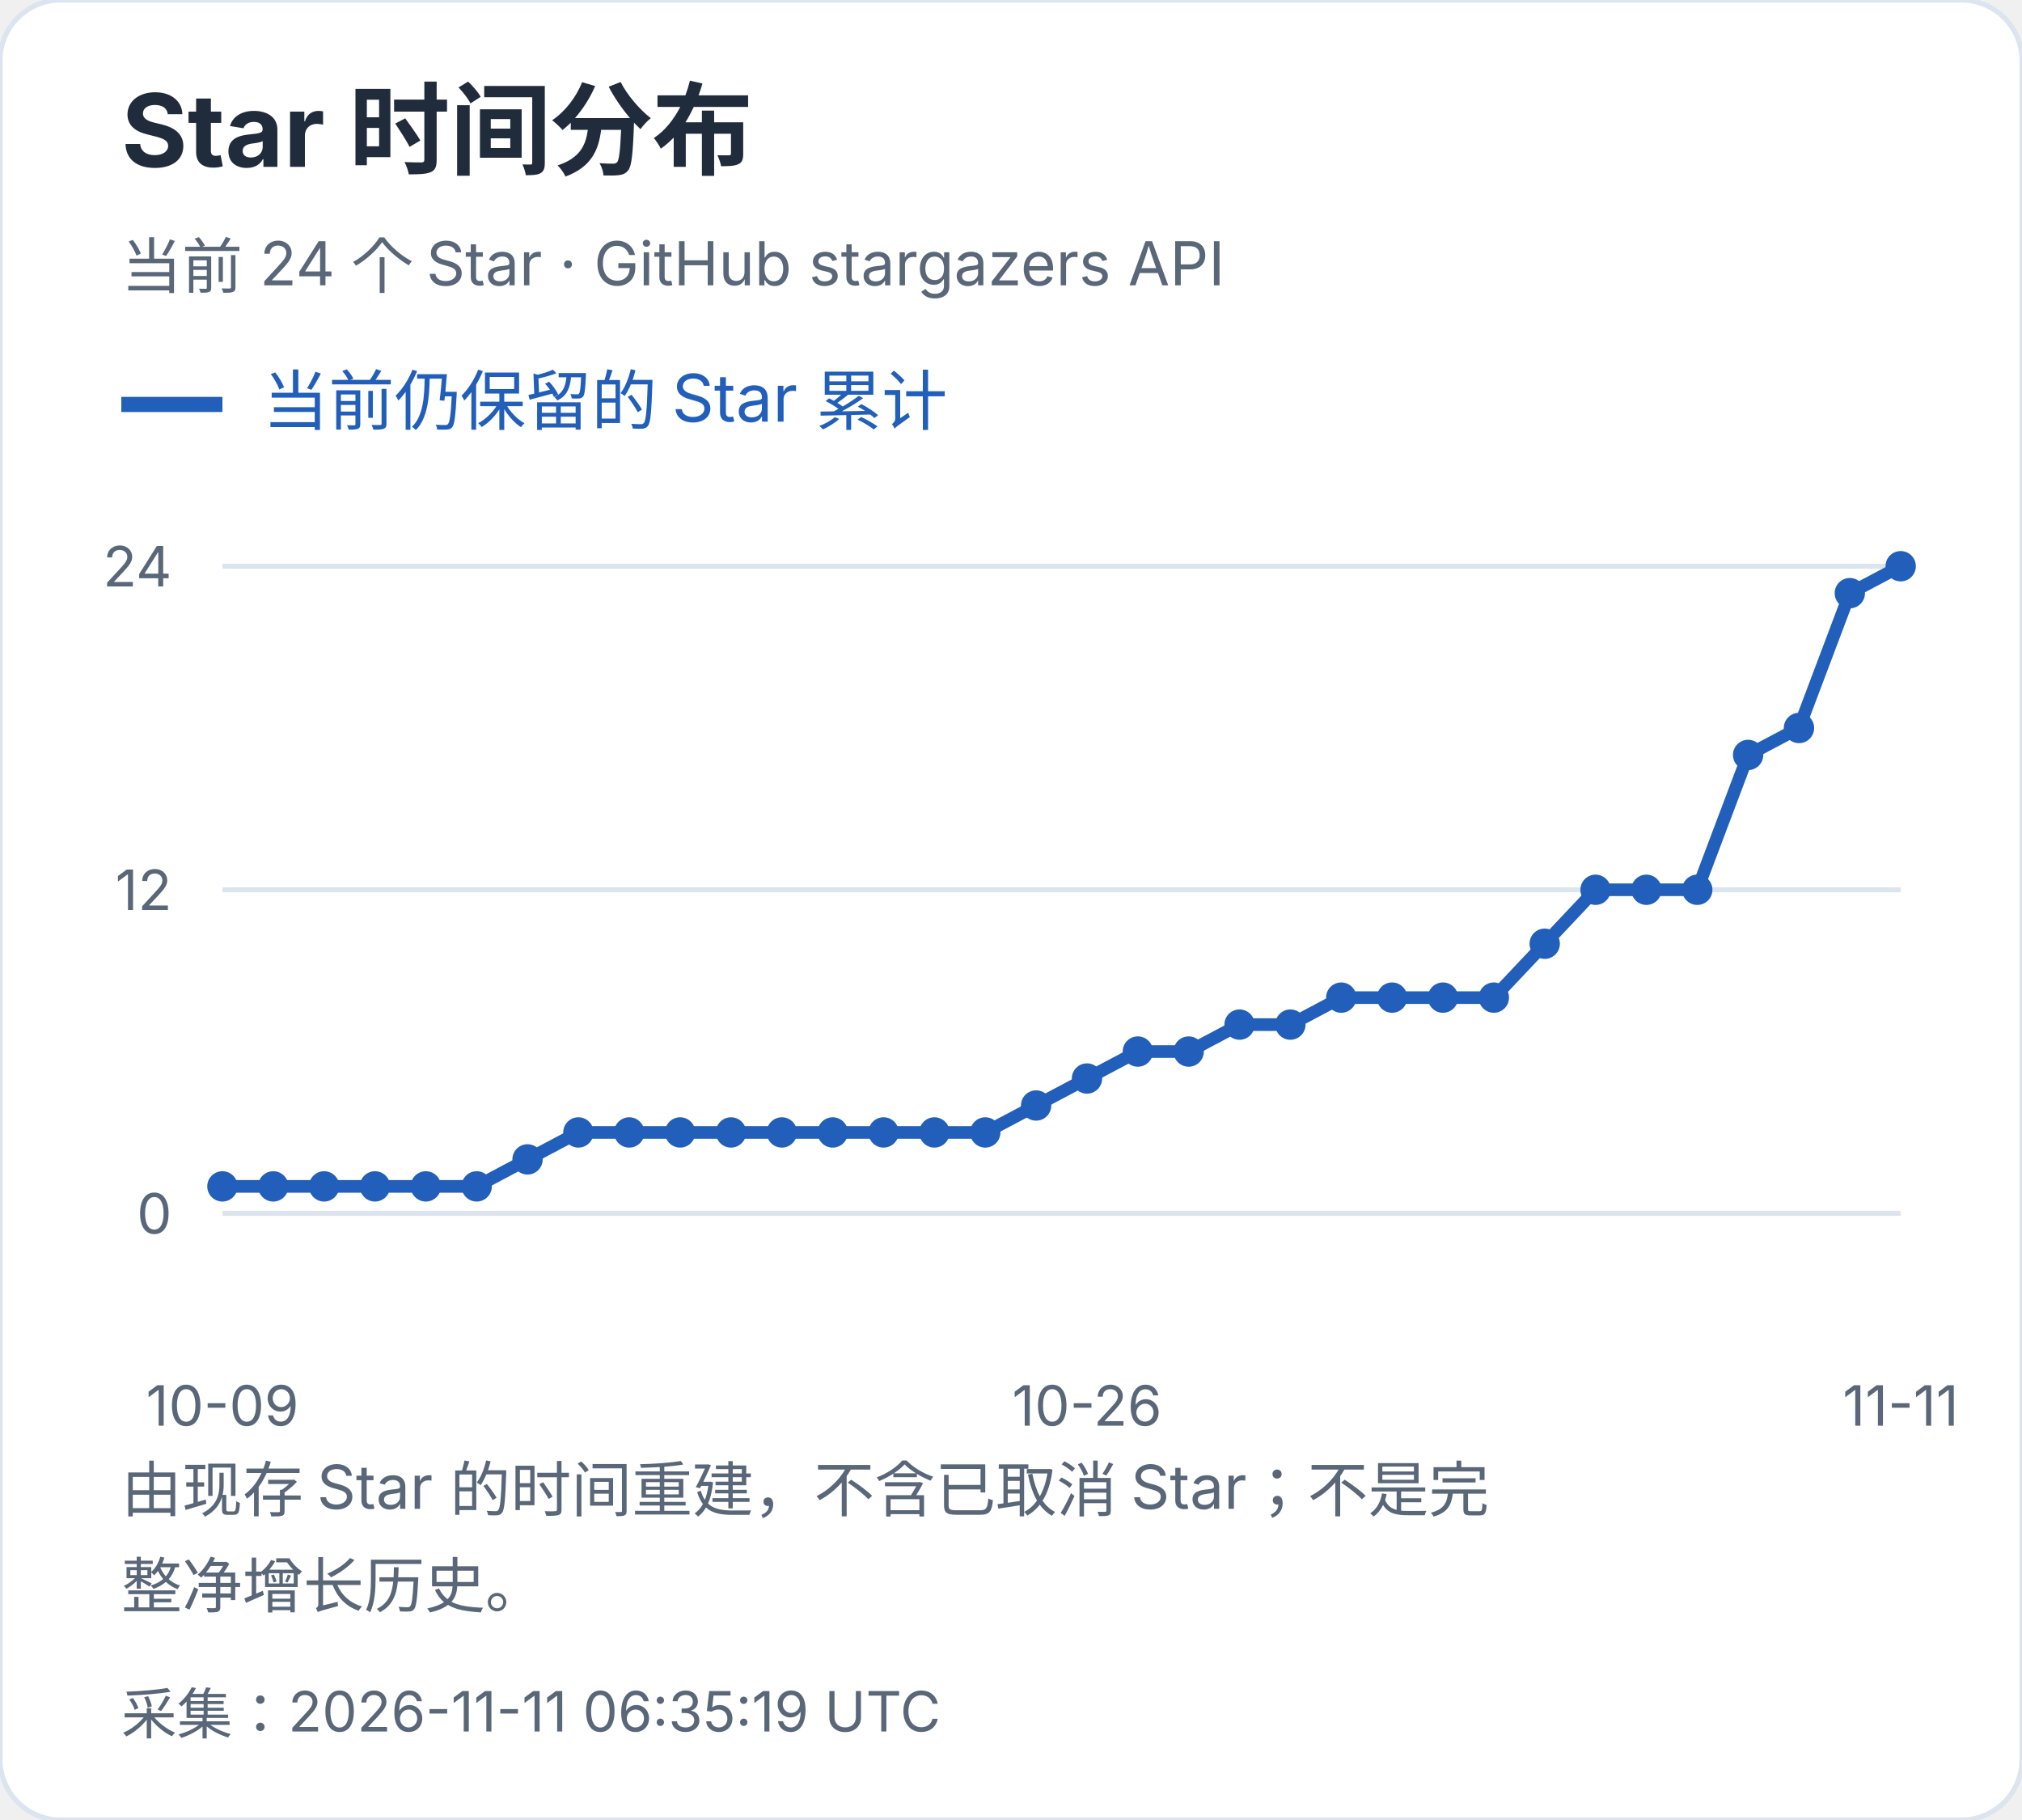
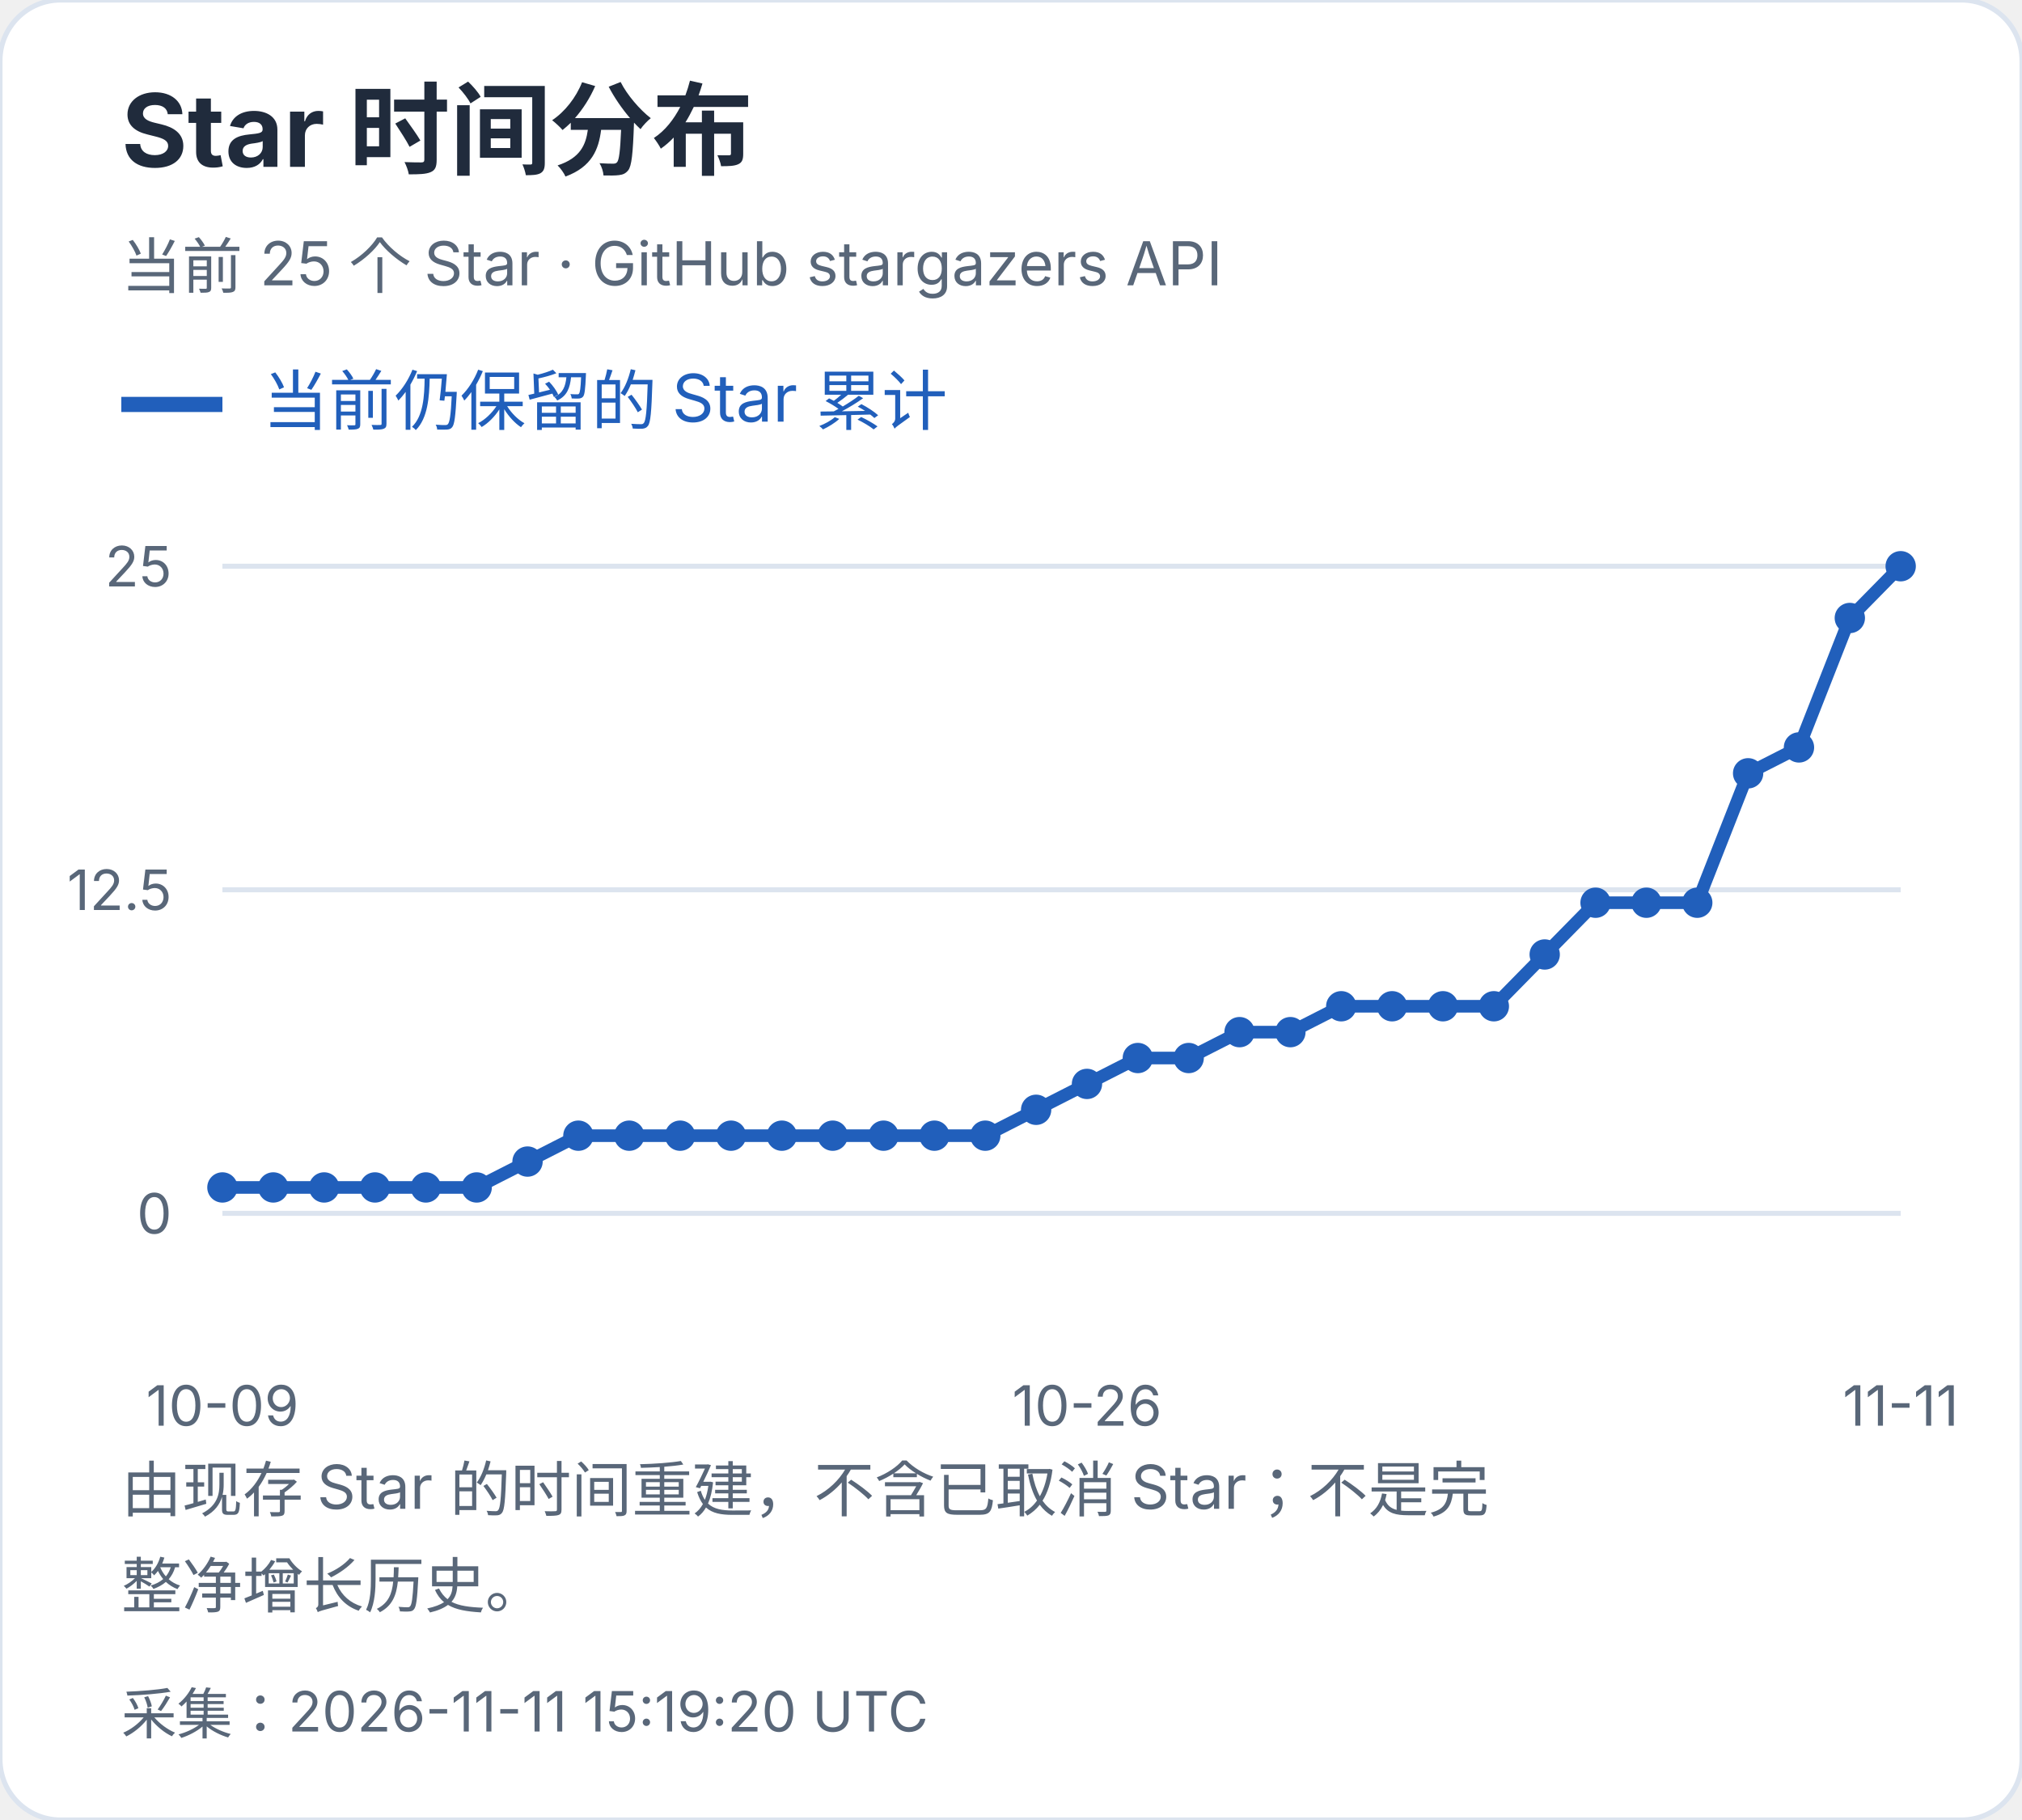
<svg xmlns="http://www.w3.org/2000/svg" width="400" height="360" viewBox="0 0 400 360" role="img" aria-label="Star 时间分布">
  <style>text{font-family:-apple-system,BlinkMacSystemFont,"Segoe UI","PingFang SC","Microsoft YaHei",sans-serif;font-variant-numeric:tabular-nums}</style>
  <rect width="400" height="360" rx="12" fill="white" stroke="#dce4ef" />
  <text x="24" y="33" font-size="20" fill="#202b3c" font-weight="650" text-anchor="start">Star 时间分布</text>
-   <text x="24" y="57" font-size="12" fill="#596779" font-weight="400" text-anchor="start">当前 24 个 Star · GitHub stargazers API</text>
+   <text x="24" y="57" font-size="12" fill="#596779" font-weight="400" text-anchor="start">当前 25 个 Star · GitHub stargazers API</text>
  <path d="M24 80h20" stroke="#215fbb" stroke-width="3" />
  <text x="52" y="84" font-size="13" fill="#215fbb" font-weight="400" text-anchor="start">当前仍保留的 Star 累计</text>
  <path d="M44 240.0H376" stroke="#dce4ef" />
  <text x="34" y="244.0" font-size="11" fill="#596779" font-weight="400" text-anchor="end">0</text>
  <path d="M44 176.0H376" stroke="#dce4ef" />
-   <text x="34" y="180.0" font-size="11" fill="#596779" font-weight="400" text-anchor="end">12</text>
+   <text x="34" y="180.0" font-size="11" fill="#596779" font-weight="400" text-anchor="end">12.5</text>
  <path d="M44 112.0H376" stroke="#dce4ef" />
-   <text x="34" y="116.0" font-size="11" fill="#596779" font-weight="400" text-anchor="end">24</text>
-   <circle cx="44.00" cy="234.67" r="3" fill="#215fbb" />
-   <circle cx="54.06" cy="234.67" r="3" fill="#215fbb" />
-   <circle cx="64.12" cy="234.67" r="3" fill="#215fbb" />
-   <circle cx="74.18" cy="234.67" r="3" fill="#215fbb" />
-   <circle cx="84.24" cy="234.67" r="3" fill="#215fbb" />
-   <circle cx="94.30" cy="234.67" r="3" fill="#215fbb" />
-   <circle cx="104.36" cy="229.33" r="3" fill="#215fbb" />
-   <circle cx="114.42" cy="224.00" r="3" fill="#215fbb" />
-   <circle cx="124.48" cy="224.00" r="3" fill="#215fbb" />
-   <circle cx="134.55" cy="224.00" r="3" fill="#215fbb" />
-   <circle cx="144.61" cy="224.00" r="3" fill="#215fbb" />
-   <circle cx="154.67" cy="224.00" r="3" fill="#215fbb" />
-   <circle cx="164.73" cy="224.00" r="3" fill="#215fbb" />
-   <circle cx="174.79" cy="224.00" r="3" fill="#215fbb" />
-   <circle cx="184.85" cy="224.00" r="3" fill="#215fbb" />
-   <circle cx="194.91" cy="224.00" r="3" fill="#215fbb" />
-   <circle cx="204.97" cy="218.67" r="3" fill="#215fbb" />
-   <circle cx="215.03" cy="213.33" r="3" fill="#215fbb" />
-   <circle cx="225.09" cy="208.00" r="3" fill="#215fbb" />
-   <circle cx="235.15" cy="208.00" r="3" fill="#215fbb" />
-   <circle cx="245.21" cy="202.67" r="3" fill="#215fbb" />
-   <circle cx="255.27" cy="202.67" r="3" fill="#215fbb" />
-   <circle cx="265.33" cy="197.33" r="3" fill="#215fbb" />
-   <circle cx="275.39" cy="197.33" r="3" fill="#215fbb" />
-   <circle cx="285.45" cy="197.33" r="3" fill="#215fbb" />
-   <circle cx="295.52" cy="197.33" r="3" fill="#215fbb" />
-   <circle cx="305.58" cy="186.67" r="3" fill="#215fbb" />
-   <circle cx="315.64" cy="176.00" r="3" fill="#215fbb" />
-   <circle cx="325.70" cy="176.00" r="3" fill="#215fbb" />
-   <circle cx="335.76" cy="176.00" r="3" fill="#215fbb" />
-   <circle cx="345.82" cy="149.33" r="3" fill="#215fbb" />
-   <circle cx="355.88" cy="144.00" r="3" fill="#215fbb" />
-   <circle cx="365.94" cy="117.33" r="3" fill="#215fbb" />
+   <text x="34" y="116.0" font-size="11" fill="#596779" font-weight="400" text-anchor="end">25</text>
+   <circle cx="44.00" cy="234.88" r="3" fill="#215fbb" />
+   <circle cx="54.06" cy="234.88" r="3" fill="#215fbb" />
+   <circle cx="64.12" cy="234.88" r="3" fill="#215fbb" />
+   <circle cx="74.18" cy="234.88" r="3" fill="#215fbb" />
+   <circle cx="84.24" cy="234.88" r="3" fill="#215fbb" />
+   <circle cx="94.30" cy="234.88" r="3" fill="#215fbb" />
+   <circle cx="104.36" cy="229.76" r="3" fill="#215fbb" />
+   <circle cx="114.42" cy="224.64" r="3" fill="#215fbb" />
+   <circle cx="124.48" cy="224.64" r="3" fill="#215fbb" />
+   <circle cx="134.55" cy="224.64" r="3" fill="#215fbb" />
+   <circle cx="144.61" cy="224.64" r="3" fill="#215fbb" />
+   <circle cx="154.67" cy="224.64" r="3" fill="#215fbb" />
+   <circle cx="164.73" cy="224.64" r="3" fill="#215fbb" />
+   <circle cx="174.79" cy="224.64" r="3" fill="#215fbb" />
+   <circle cx="184.85" cy="224.64" r="3" fill="#215fbb" />
+   <circle cx="194.91" cy="224.64" r="3" fill="#215fbb" />
+   <circle cx="204.97" cy="219.52" r="3" fill="#215fbb" />
+   <circle cx="215.03" cy="214.40" r="3" fill="#215fbb" />
+   <circle cx="225.09" cy="209.28" r="3" fill="#215fbb" />
+   <circle cx="235.15" cy="209.28" r="3" fill="#215fbb" />
+   <circle cx="245.21" cy="204.16" r="3" fill="#215fbb" />
+   <circle cx="255.27" cy="204.16" r="3" fill="#215fbb" />
+   <circle cx="265.33" cy="199.04" r="3" fill="#215fbb" />
+   <circle cx="275.39" cy="199.04" r="3" fill="#215fbb" />
+   <circle cx="285.45" cy="199.04" r="3" fill="#215fbb" />
+   <circle cx="295.52" cy="199.04" r="3" fill="#215fbb" />
+   <circle cx="305.58" cy="188.80" r="3" fill="#215fbb" />
+   <circle cx="315.64" cy="178.56" r="3" fill="#215fbb" />
+   <circle cx="325.70" cy="178.56" r="3" fill="#215fbb" />
+   <circle cx="335.76" cy="178.56" r="3" fill="#215fbb" />
+   <circle cx="345.82" cy="152.96" r="3" fill="#215fbb" />
+   <circle cx="355.88" cy="147.84" r="3" fill="#215fbb" />
+   <circle cx="365.94" cy="122.24" r="3" fill="#215fbb" />
  <circle cx="376.00" cy="112.00" r="3" fill="#215fbb" />
-   <polyline points="44.00,234.67 54.06,234.67 64.12,234.67 74.18,234.67 84.24,234.67 94.30,234.67 104.36,229.33 114.42,224.00 124.48,224.00 134.55,224.00 144.61,224.00 154.67,224.00 164.73,224.00 174.79,224.00 184.85,224.00 194.91,224.00 204.97,218.67 215.03,213.33 225.09,208.00 235.15,208.00 245.21,202.67 255.27,202.67 265.33,197.33 275.39,197.33 285.45,197.33 295.52,197.33 305.58,186.67 315.64,176.00 325.70,176.00 335.76,176.00 345.82,149.33 355.88,144.00 365.94,117.33 376.00,112.00" fill="none" stroke="#215fbb" stroke-width="2.5" />
+   <polyline points="44.00,234.88 54.06,234.88 64.12,234.88 74.18,234.88 84.24,234.88 94.30,234.88 104.36,229.76 114.42,224.64 124.48,224.64 134.55,224.64 144.61,224.64 154.67,224.64 164.73,224.64 174.79,224.64 184.85,224.64 194.91,224.64 204.97,219.52 215.03,214.40 225.09,209.28 235.15,209.28 245.21,204.16 255.27,204.16 265.33,199.04 275.39,199.04 285.45,199.04 295.52,199.04 305.58,188.80 315.64,178.56 325.70,178.56 335.76,178.56 345.82,152.96 355.88,147.84 365.94,122.24 376.00,112.00" fill="none" stroke="#215fbb" stroke-width="2.5" />
  <text x="44.0" y="282" font-size="11" fill="#596779" font-weight="400" text-anchor="middle">10-09</text>
  <text x="215.03" y="282" font-size="11" fill="#596779" font-weight="400" text-anchor="middle">10-26</text>
  <text x="376.0" y="282" font-size="11" fill="#596779" font-weight="400" text-anchor="middle">11-11</text>
  <text x="24" y="299" font-size="12" fill="#596779" font-weight="400" text-anchor="start">由现存 Star 的时间重建，不含已取消 Star；不是完</text>
  <text x="24" y="318" font-size="12" fill="#596779" font-weight="400" text-anchor="start">整净增长历史。</text>
-   <text x="24" y="343" font-size="11" fill="#596779" font-weight="400" text-anchor="start">采集：2026-11-11 06:35:19 UTC</text>
+   <text x="24" y="343" font-size="11" fill="#596779" font-weight="400" text-anchor="start">采集：2026-11-11 15:19:20 UTC</text>
</svg>
